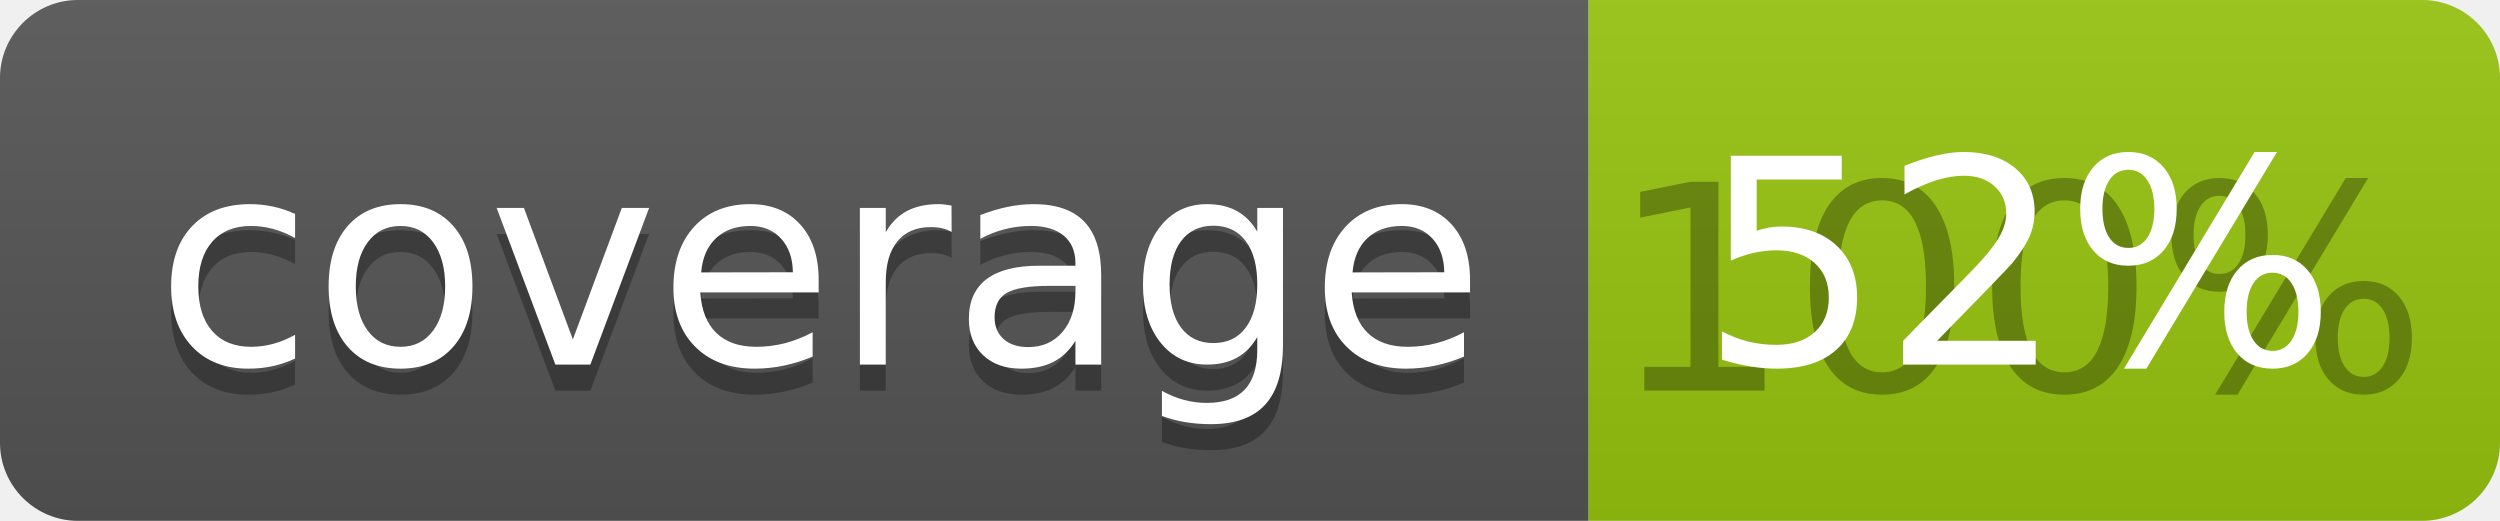
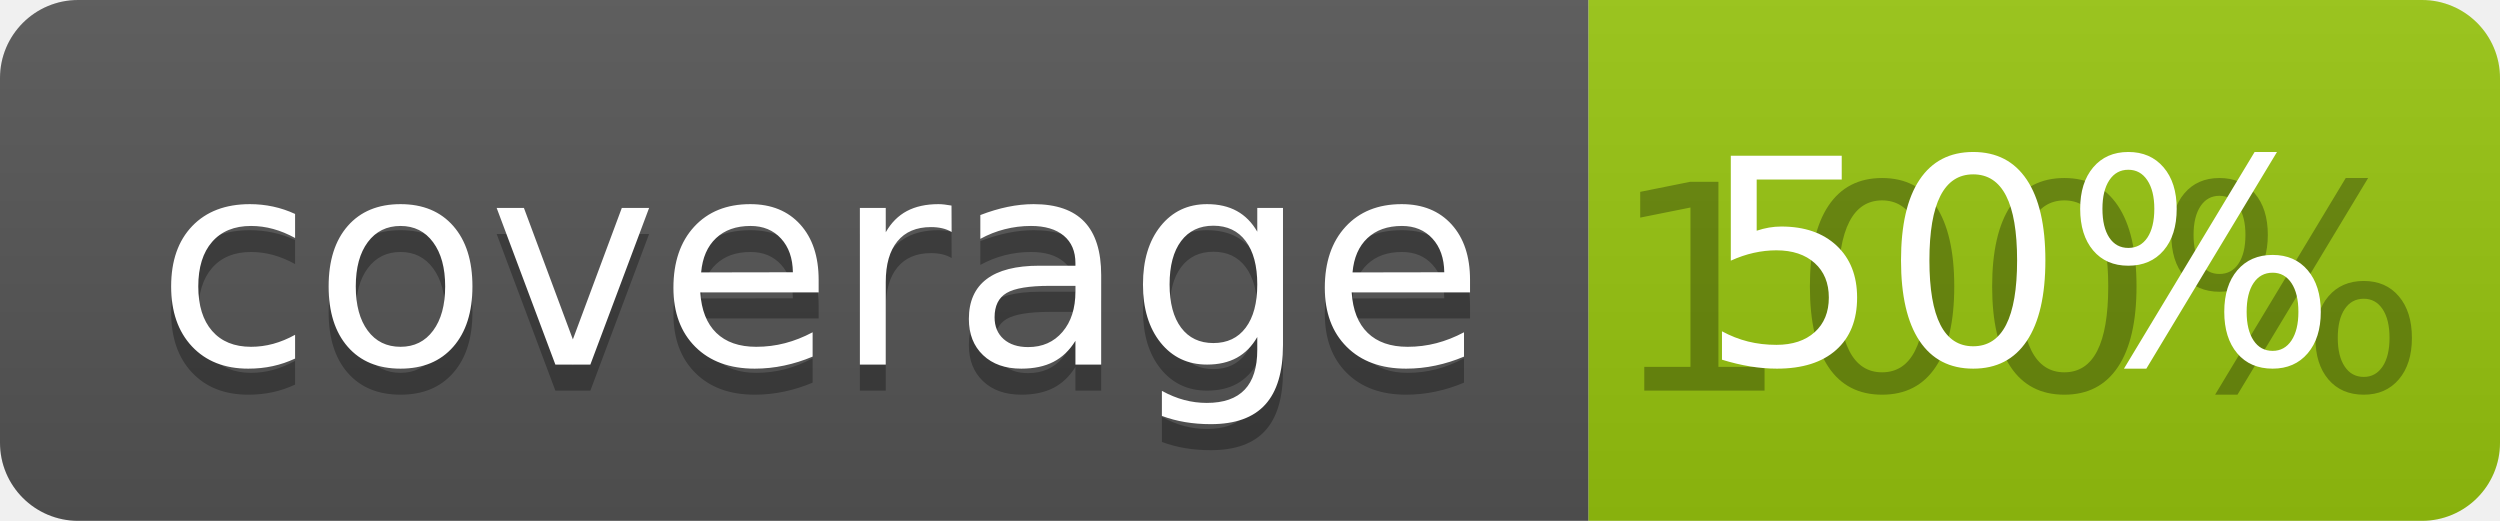
<svg xmlns="http://www.w3.org/2000/svg" width="96" height="20">
  <linearGradient id="b" x2="0" y2="100%">
    <stop offset="0" stop-color="#bbb" stop-opacity=".1" />
    <stop offset="1" stop-opacity=".1" />
  </linearGradient>
  <clipPath id="a">
    <rect width="96" height="20" rx="3" fill="#fff" />
  </clipPath>
  <g clip-path="url(#a)">
    <path fill="#555" d="M0 0h61v20H0z" />
    <path fill="#97C50F" d="M61 0h35v20H61z" />
    <path fill="url(#b)" d="M0 0h96v20H0z" />
  </g>
  <g fill="#fff" text-anchor="middle" font-family="DejaVu Sans,Verdana,Geneva,sans-serif" font-size="110">
    <text x="315" y="150" fill="#010101" fill-opacity=".3" transform="scale(.1)" textLength="510">coverage</text>
    <text x="315" y="140" transform="scale(.1)" textLength="510">coverage</text>
    <text x="775" y="150" fill="#010101" fill-opacity=".3" transform="scale(.1)" textLength="250">100%</text>
-     <text x="775" y="140" transform="scale(.1)" textLength="250">52%</text>
+     <text x="775" y="140" transform="scale(.1)" textLength="250">50%</text>
  </g>
</svg>
